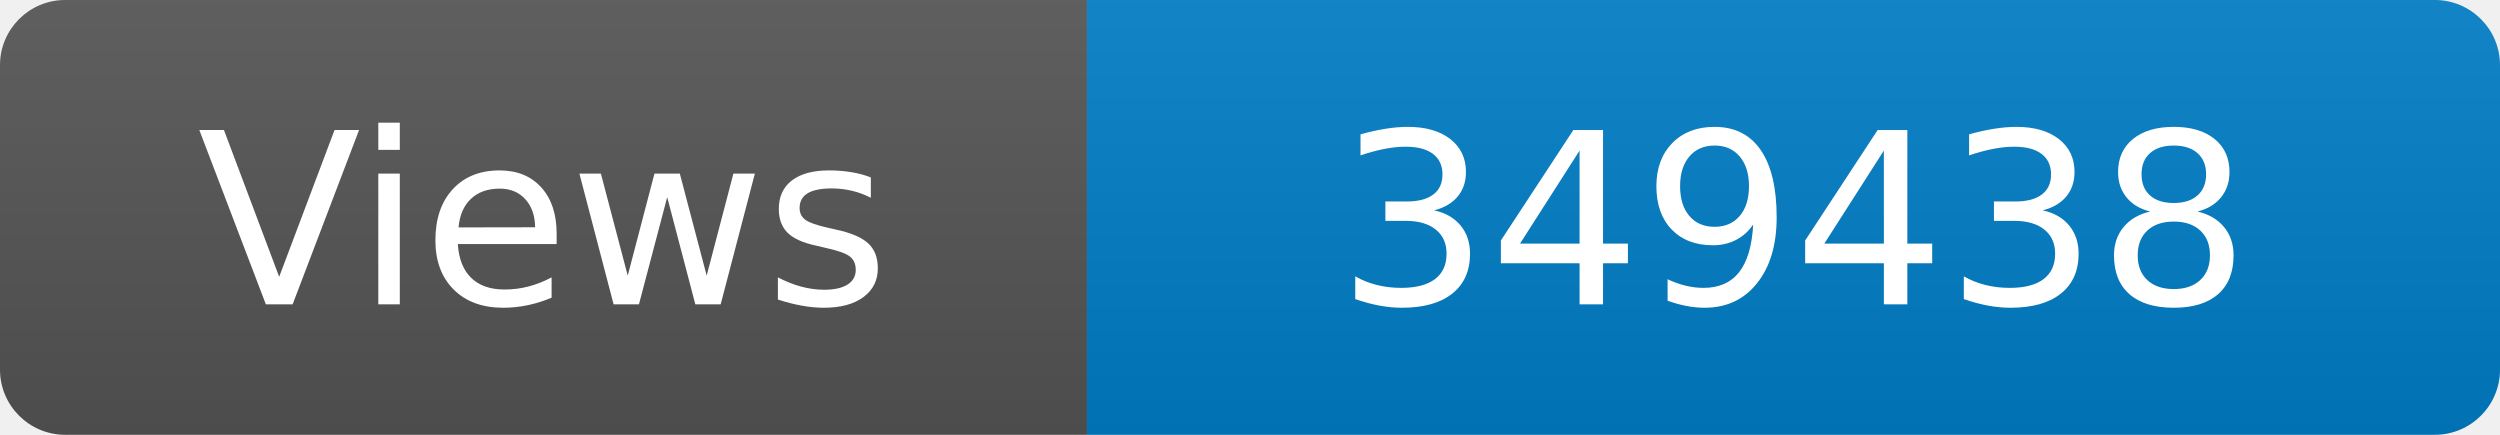
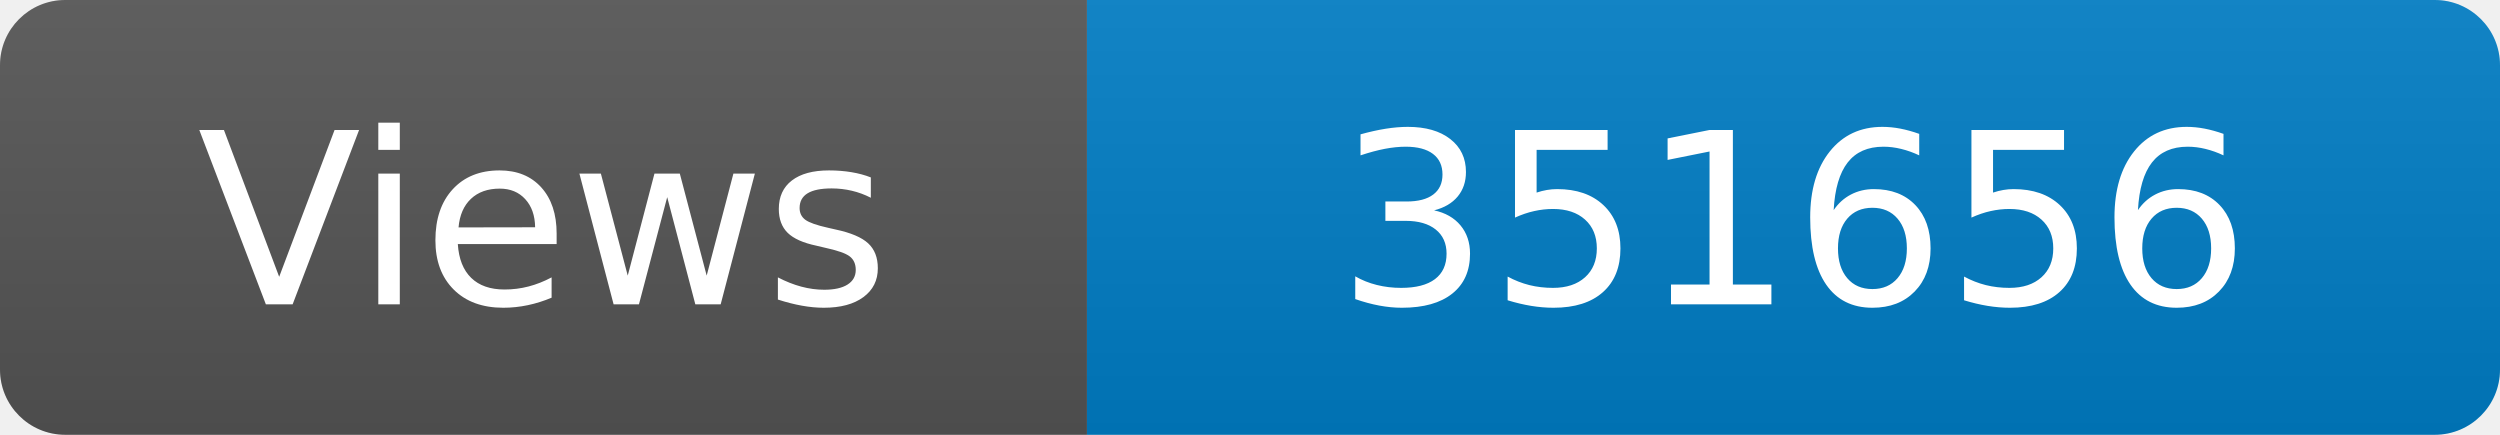
<svg xmlns="http://www.w3.org/2000/svg" width="115" height="20" role="img" aria-label="Maintained?: yes">
  <linearGradient id="s" x2="0" y2="100%">
    <stop offset="0" stop-color="#bbb" stop-opacity=".1" />
    <stop offset="1" stop-opacity=".1" />
  </linearGradient>
  <clipPath id="r">
    <rect width="115" height="20" rx="3" fill="#fff" />
  </clipPath>
  <g clip-path="url(#r)">
    <rect width="50" height="20" fill="#555" />
    <rect x="50" width="160" height="20" fill="#007ec6" />
    <rect width="115" height="20" fill="url(#s)" />
  </g>
  <g fill="#fff" text-anchor="middle" font-family="Verdana,Geneva,DejaVu Sans,sans-serif" font-size="110">
    <text x="250" y="140" transform="scale(.1)" fill="#fff">Views</text>
-     <text x="825" y="140" transform="scale(.1)" fill="#fff">349438</text>
+     <text x="825" y="140" transform="scale(.1)" fill="#fff">351656</text>
  </g>
</svg>
